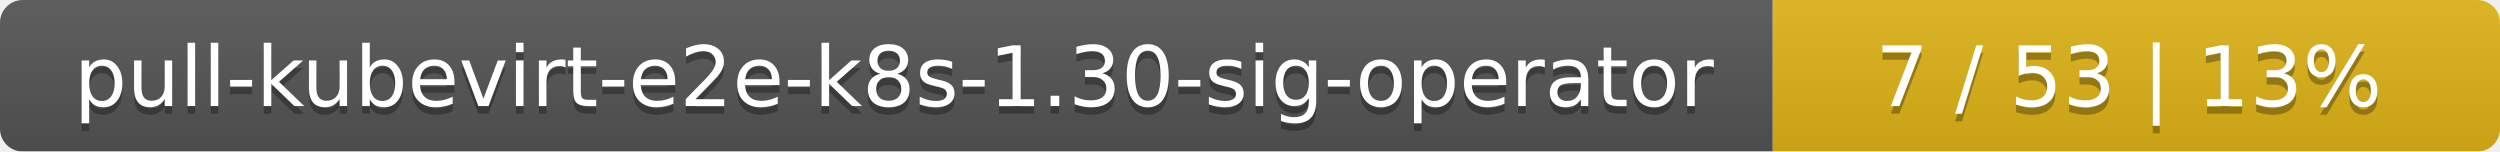
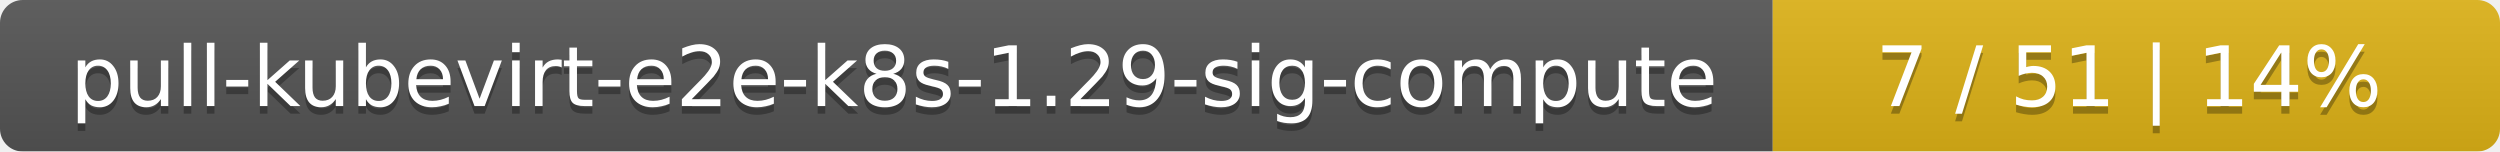
<svg xmlns="http://www.w3.org/2000/svg" width="330" height="20">
  <linearGradient id="smooth" x2="0" y2="100%">
    <stop offset="0" stop-color="#bbb" stop-opacity=".1" />
    <stop offset="1" stop-opacity=".1" />
  </linearGradient>
  <mask id="round">
    <rect width="330" height="20" rx="3" fill="#fff" />
  </mask>
  <g mask="url(#round)">
    <rect width="234" height="20" fill="#555" />
    <rect x="234" width="96" height="20" fill="#dfb317" />
    <rect width="330" height="20" fill="url(#smooth)" />
  </g>
  <g fill="#fff" text-anchor="middle" font-family="DejaVu Sans,Verdana,Geneva,sans-serif" font-size="11">
-     <text x="118" y="15" fill="#010101" fill-opacity=".3">pull-kubevirt-e2e-k8s-1.30-sig-operator</text>
-     <text x="118" y="14">pull-kubevirt-e2e-k8s-1.30-sig-operator</text>
-     <text x="281" y="15" fill="#010101" fill-opacity=".3">7 / 53    |    13%</text>
-     <text x="281" y="14">7 / 53    |    13%</text>
+     <text x="118" y="15" fill="#010101" fill-opacity=".3">pull-kubevirt-e2e-k8s-1.29-sig-compute</text>
+     <text x="118" y="14">pull-kubevirt-e2e-k8s-1.29-sig-compute</text>
+     <text x="281" y="15" fill="#010101" fill-opacity=".3">7 / 51    |    14%</text>
+     <text x="281" y="14">7 / 51    |    14%</text>
  </g>
</svg>
